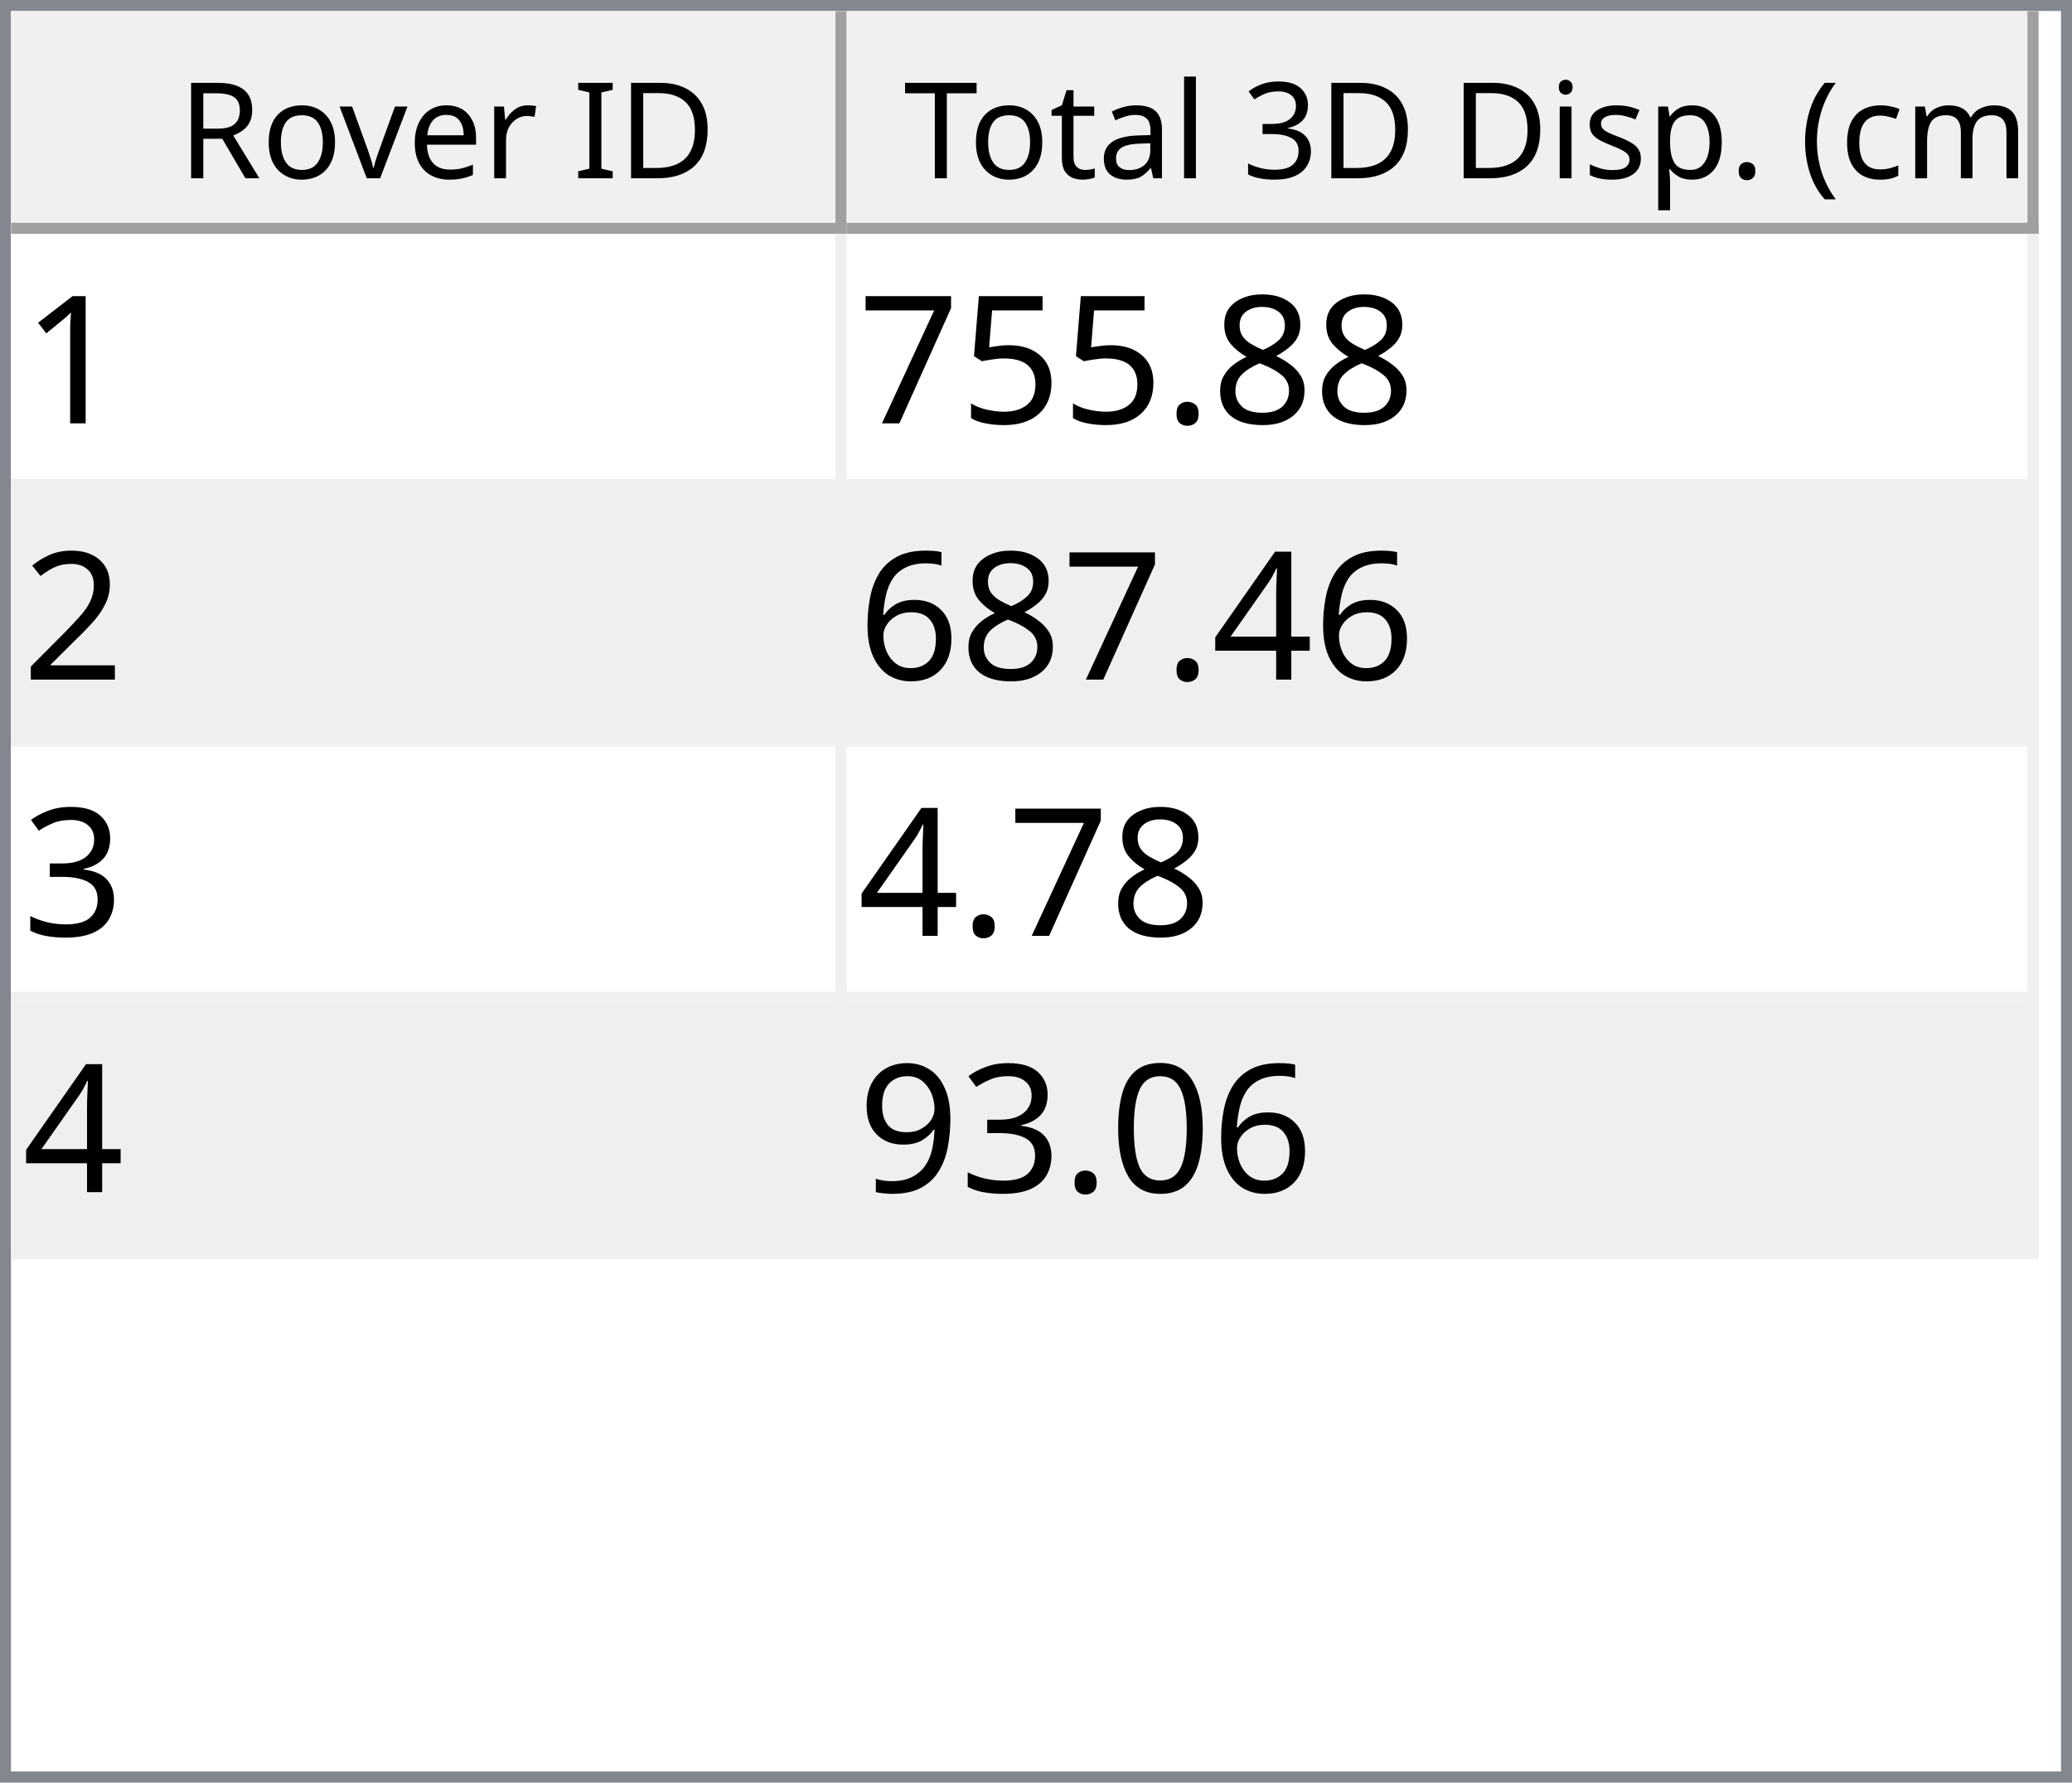
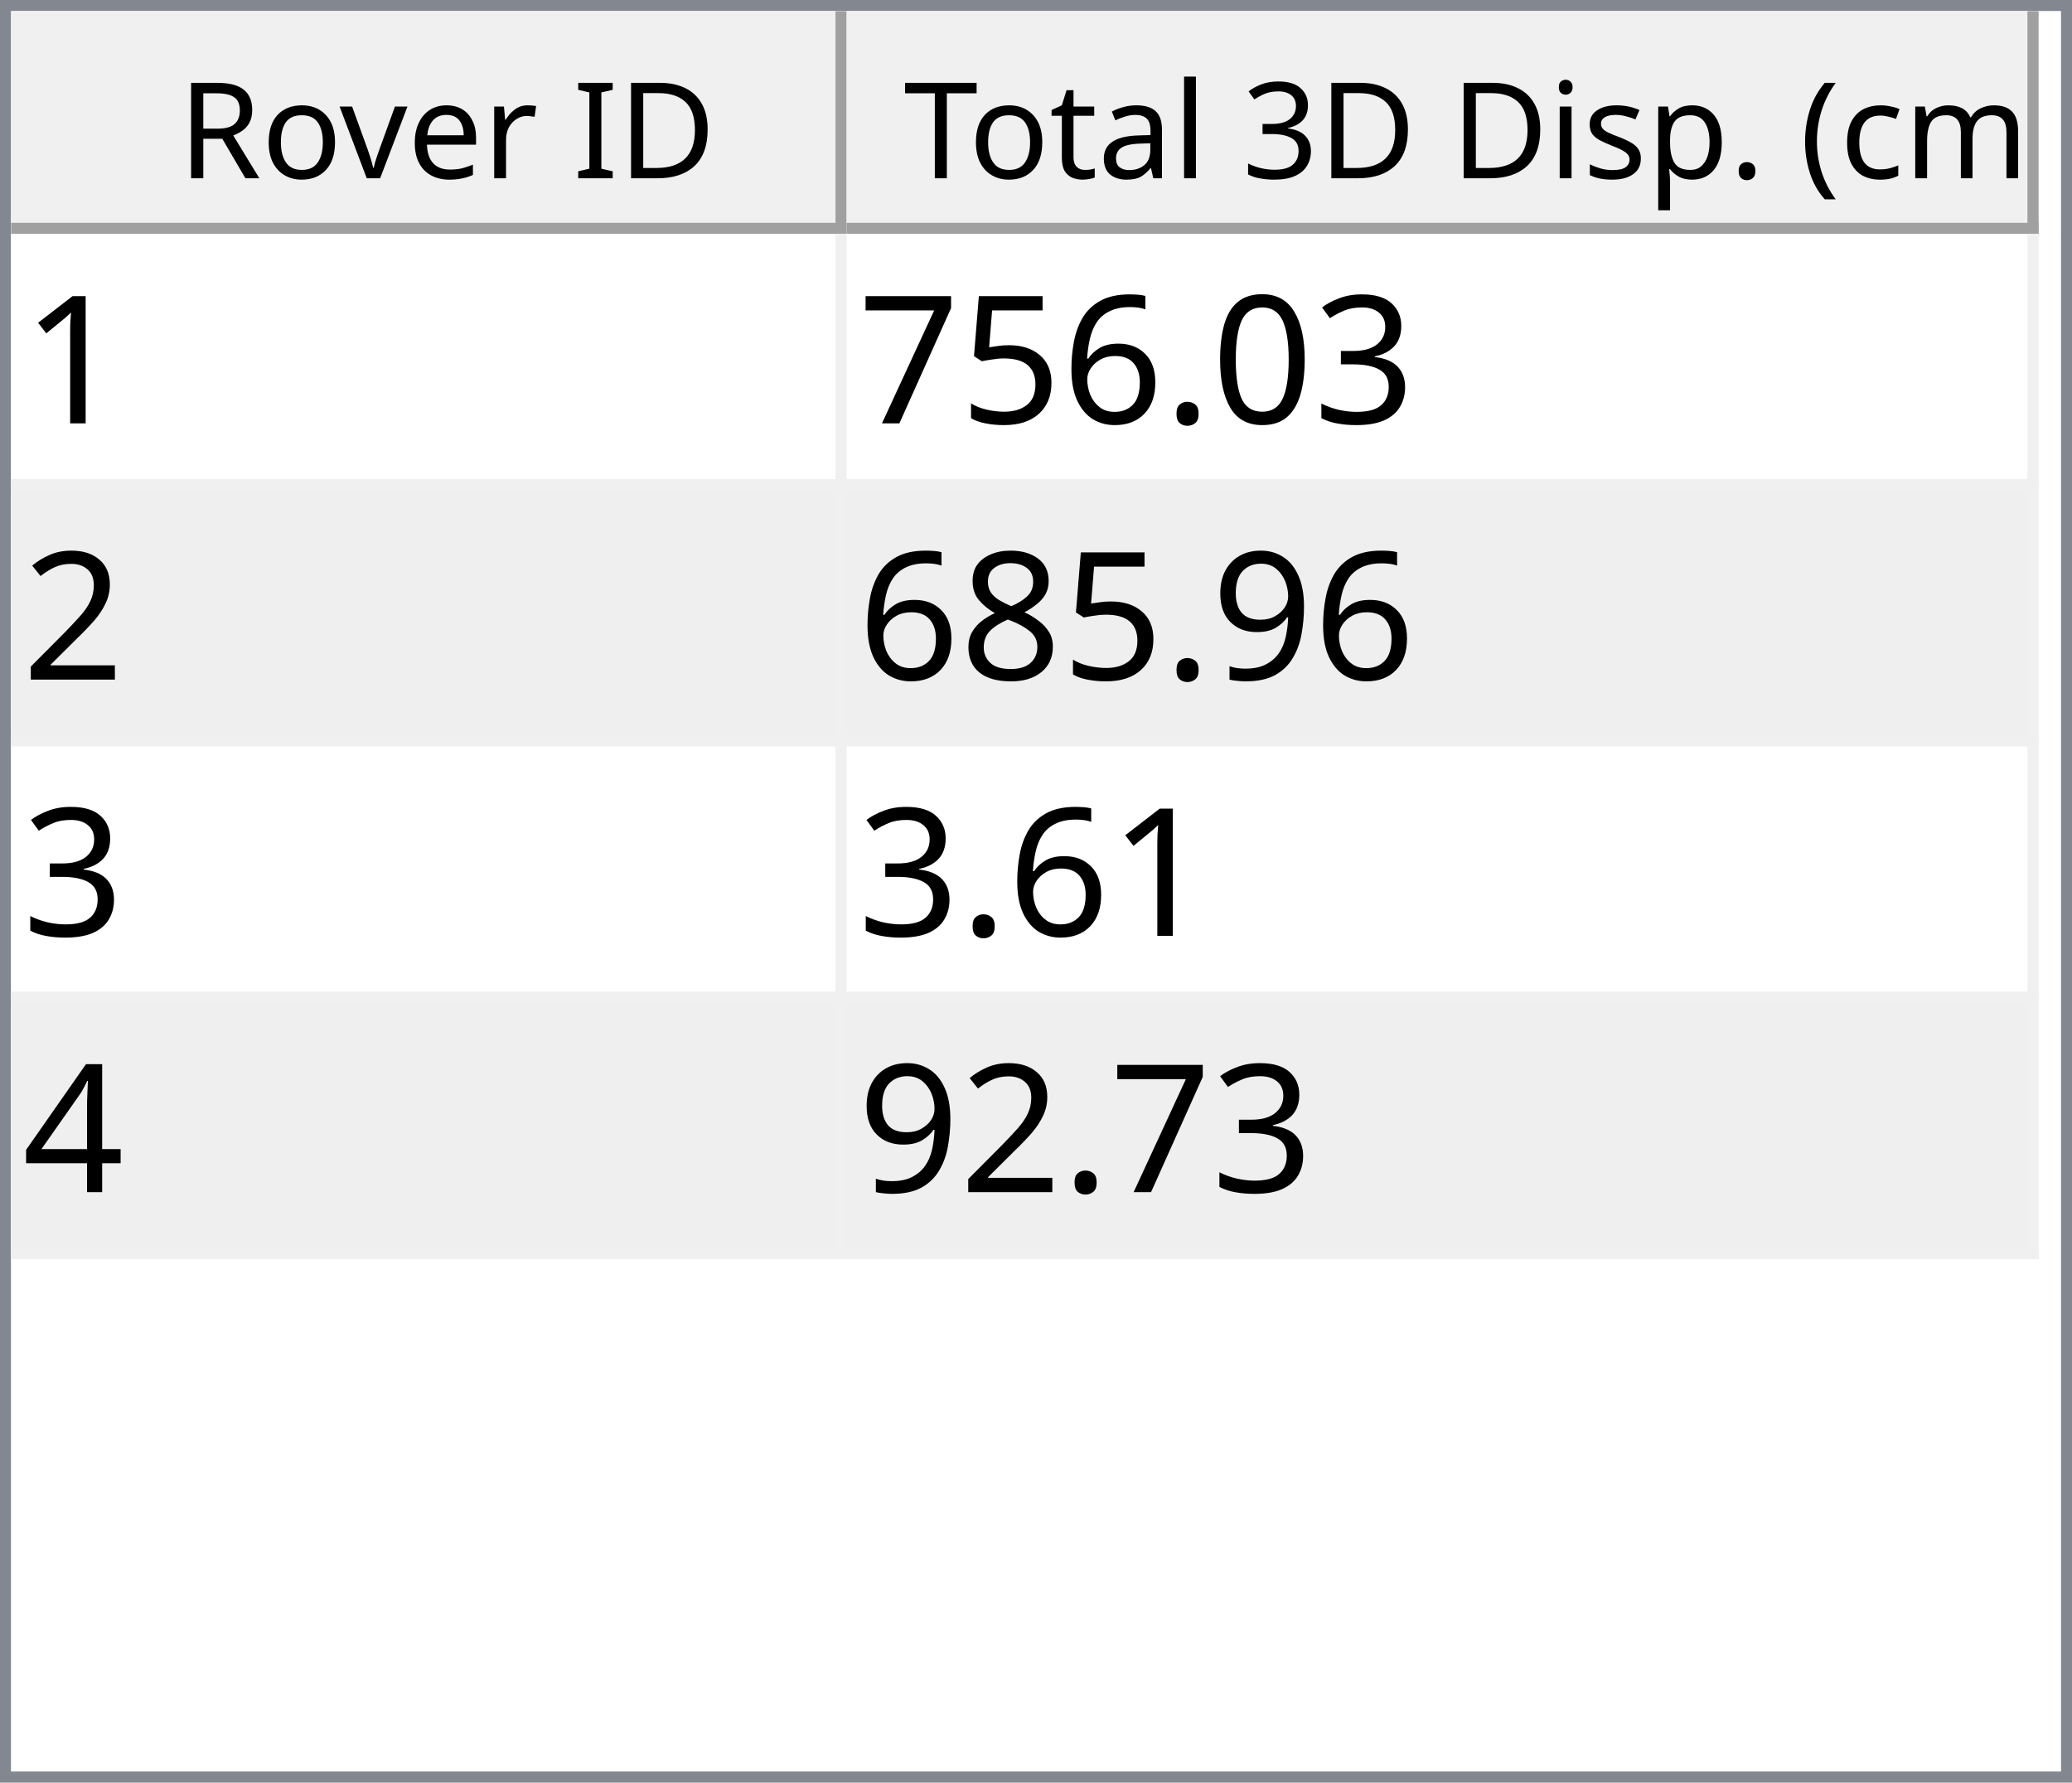
<svg xmlns="http://www.w3.org/2000/svg" style="fill-opacity:1; color-rendering:auto; color-interpolation:auto; text-rendering:auto; stroke:black; stroke-linecap:square; stroke-miterlimit:10; shape-rendering:auto; stroke-opacity:1; fill:black; stroke-dasharray:none; font-weight:normal; stroke-width:1; font-family:'Dialog'; font-style:normal; stroke-linejoin:miter; font-size:12px; stroke-dashoffset:0; image-rendering:auto;" width="186" height="160">
  <defs id="genericDefs" />
  <g>
    <defs id="defs1">
      <clipPath clipPathUnits="userSpaceOnUse" id="clipPath1">
        <path d="M0 0 L186 0 L186 160 L0 160 L0 0 Z" />
      </clipPath>
      <clipPath clipPathUnits="userSpaceOnUse" id="clipPath2">
        <path d="M0 0 L0 160 L186 160 L186 0 Z" />
      </clipPath>
      <clipPath clipPathUnits="userSpaceOnUse" id="clipPath3">
        <path d="M0 0 L0 20 L184 20 L184 0 Z" />
      </clipPath>
      <clipPath clipPathUnits="userSpaceOnUse" id="clipPath4">
        <path d="M0 0 L0 20 L75 20 L75 0 Z" />
      </clipPath>
      <clipPath clipPathUnits="userSpaceOnUse" id="clipPath5">
        <path d="M1 1 L1 19 L74 19 L74 1 Z" />
      </clipPath>
      <clipPath clipPathUnits="userSpaceOnUse" id="clipPath6">
        <path d="M0 0 L0 18 L73 18 L73 0 Z" />
      </clipPath>
      <clipPath clipPathUnits="userSpaceOnUse" id="clipPath7">
        <path d="M-0.5 -0.5 L-0.5 19.5 L74.5 19.5 L74.5 -0.5 Z" />
      </clipPath>
      <clipPath clipPathUnits="userSpaceOnUse" id="clipPath8">
        <path d="M0 0 L0 20 L107 20 L107 0 Z" />
      </clipPath>
      <clipPath clipPathUnits="userSpaceOnUse" id="clipPath9">
        <path d="M1 1 L1 19 L106 19 L106 1 Z" />
      </clipPath>
      <clipPath clipPathUnits="userSpaceOnUse" id="clipPath10">
        <path d="M0 0 L0 18 L105 18 L105 0 Z" />
      </clipPath>
      <clipPath clipPathUnits="userSpaceOnUse" id="clipPath11">
        <path d="M-0.5 -0.5 L-0.5 19.5 L106.5 19.5 L106.5 -0.5 Z" />
      </clipPath>
      <clipPath clipPathUnits="userSpaceOnUse" id="clipPath12">
        <path d="M0 0 L0 138 L184 138 L184 0 Z" />
      </clipPath>
      <clipPath clipPathUnits="userSpaceOnUse" id="clipPath13">
        <path d="M0 0 L0 92 L182 92 L182 0 Z" />
      </clipPath>
      <clipPath clipPathUnits="userSpaceOnUse" id="clipPath14">
        <path d="M-0.5 -0.5 L-0.5 91.5 L181.5 91.5 L181.5 -0.5 Z" />
      </clipPath>
      <clipPath clipPathUnits="userSpaceOnUse" id="clipPath15">
        <path d="M0 0 L0 22 L74 22 L74 0 Z" />
      </clipPath>
      <clipPath clipPathUnits="userSpaceOnUse" id="clipPath16">
        <path d="M0 0 L0 22 L106 22 L106 0 Z" />
      </clipPath>
      <font horiz-adv-x="64.551" id="font1">
        <font-face ascent="107.91" descent="25.098" units-per-em="100" style="font-style:normal; font-family:Segoe UI; font-weight:normal;" />
        <missing-glyph horiz-adv-x="64.551" d="M8.109 0 L8.109 68.266 L56.453 68.266 L56.453 0 L8.109 0 ZM15.328 7.234 L49.219 7.234 L49.219 61.031 L15.328 61.031 L15.328 7.234 Z" />
        <glyph unicode="D" horiz-adv-x="70.117" d="M9.188 0 L9.188 70.016 L28.516 70.016 Q65.531 70.016 65.531 35.891 Q65.531 19.672 55.25 9.836 Q44.969 0 27.734 0 L9.188 0 ZM17.391 62.594 L17.391 7.422 L27.828 7.422 Q41.609 7.422 49.273 14.797 Q56.938 22.172 56.938 35.688 Q56.938 62.594 28.328 62.594 L17.391 62.594 Z" />
        <glyph unicode="I" horiz-adv-x="26.611" d="M17.391 0 L9.188 0 L9.188 70.016 L17.391 70.016 L17.391 0 Z" />
        <glyph unicode=" " horiz-adv-x="27.393" d="" />
        <glyph unicode="r" horiz-adv-x="34.766" d="M34.188 41.891 Q32.078 43.5 28.125 43.5 Q23 43.5 19.555 38.672 Q16.109 33.844 16.109 25.484 L16.109 0 L8.109 0 L8.109 50 L16.109 50 L16.109 39.703 L16.312 39.703 Q18.016 44.969 21.531 47.922 Q25.047 50.875 29.391 50.875 Q32.516 50.875 34.188 50.203 L34.188 41.891 Z" />
        <glyph unicode="e" horiz-adv-x="52.295" d="M48.297 23 L12.984 23 Q13.188 14.656 17.484 10.109 Q21.781 5.562 29.297 5.562 Q37.75 5.562 44.828 11.141 L44.828 3.609 Q38.234 -1.172 27.391 -1.172 Q16.797 -1.172 10.742 5.641 Q4.688 12.453 4.688 24.812 Q4.688 36.469 11.305 43.82 Q17.922 51.172 27.734 51.172 Q37.547 51.172 42.922 44.828 Q48.297 38.484 48.297 27.203 L48.297 23 ZM40.094 29.781 Q40.047 36.719 36.75 40.578 Q33.453 44.438 27.594 44.438 Q21.922 44.438 17.969 40.383 Q14.016 36.328 13.094 29.781 L40.094 29.781 Z" />
        <glyph unicode="v" horiz-adv-x="47.9" d="M47.406 50 L27.484 0 L19.625 0 L0.688 50 L9.469 50 L22.172 13.672 Q23.578 9.672 23.922 6.688 L24.125 6.688 Q24.609 10.453 25.688 13.484 L38.969 50 L47.406 50 Z" />
        <glyph unicode="o" horiz-adv-x="58.594" d="M29 -1.172 Q17.922 -1.172 11.305 5.836 Q4.688 12.844 4.688 24.422 Q4.688 37.016 11.57 44.094 Q18.453 51.172 30.172 51.172 Q41.359 51.172 47.633 44.289 Q53.906 37.406 53.906 25.203 Q53.906 13.234 47.141 6.031 Q40.375 -1.172 29 -1.172 ZM29.594 44.438 Q21.875 44.438 17.383 39.188 Q12.891 33.938 12.891 24.703 Q12.891 15.828 17.43 10.695 Q21.969 5.562 29.594 5.562 Q37.359 5.562 41.531 10.594 Q45.703 15.625 45.703 24.906 Q45.703 34.281 41.531 39.359 Q37.359 44.438 29.594 44.438 Z" />
        <glyph unicode="R" horiz-adv-x="59.814" d="M59.375 0 L49.609 0 L37.891 19.625 Q36.281 22.359 34.766 24.289 Q33.25 26.219 31.664 27.438 Q30.078 28.656 28.25 29.219 Q26.422 29.781 24.125 29.781 L17.391 29.781 L17.391 0 L9.188 0 L9.188 70.016 L30.078 70.016 Q34.672 70.016 38.555 68.867 Q42.438 67.719 45.289 65.375 Q48.141 63.031 49.758 59.547 Q51.375 56.062 51.375 51.375 Q51.375 47.703 50.273 44.656 Q49.172 41.609 47.148 39.211 Q45.125 36.812 42.266 35.133 Q39.406 33.453 35.844 32.516 L35.844 32.328 Q37.594 31.547 38.891 30.547 Q40.188 29.547 41.359 28.18 Q42.531 26.812 43.68 25.078 Q44.828 23.344 46.234 21.047 L59.375 0 ZM17.391 62.594 L17.391 37.203 L28.516 37.203 Q31.594 37.203 34.203 38.133 Q36.812 39.062 38.719 40.797 Q40.625 42.531 41.703 45.047 Q42.781 47.562 42.781 50.688 Q42.781 56.297 39.141 59.445 Q35.5 62.594 28.609 62.594 L17.391 62.594 Z" />
        <glyph unicode=")" horiz-adv-x="30.176" d="M8.297 -15.922 L1.172 -15.922 Q16.406 2.344 16.406 26.812 Q16.406 51.469 1.078 70.016 L8.297 70.016 Q23.531 52.156 23.531 26.703 Q23.531 1.375 8.297 -15.922 Z" />
        <glyph unicode="m" horiz-adv-x="86.133" d="M79.109 0 L71.094 0 L71.094 28.719 Q71.094 37.016 68.531 40.727 Q65.969 44.438 59.906 44.438 Q54.781 44.438 51.195 39.75 Q47.609 35.062 47.609 28.516 L47.609 0 L39.594 0 L39.594 29.688 Q39.594 44.438 28.219 44.438 Q22.953 44.438 19.531 40.016 Q16.109 35.594 16.109 28.516 L16.109 0 L8.109 0 L8.109 50 L16.109 50 L16.109 42.094 L16.312 42.094 Q21.625 51.172 31.844 51.172 Q36.969 51.172 40.773 48.312 Q44.578 45.453 46 40.828 Q51.562 51.172 62.594 51.172 Q79.109 51.172 79.109 30.812 L79.109 0 Z" />
        <glyph unicode="c" horiz-adv-x="46.191" d="M42.188 2.297 Q36.422 -1.172 28.516 -1.172 Q17.828 -1.172 11.258 5.789 Q4.688 12.75 4.688 23.828 Q4.688 36.188 11.766 43.68 Q18.844 51.172 30.672 51.172 Q37.25 51.172 42.281 48.734 L42.281 40.531 Q36.719 44.438 30.375 44.438 Q22.703 44.438 17.797 38.945 Q12.891 33.453 12.891 24.516 Q12.891 15.719 17.508 10.641 Q22.125 5.562 29.891 5.562 Q36.422 5.562 42.188 9.906 L42.188 2.297 Z" />
        <glyph unicode="(" horiz-adv-x="30.176" d="M29.109 -15.922 L21.969 -15.922 Q6.844 1.375 6.844 26.703 Q6.844 52.156 21.969 70.016 L29.203 70.016 Q13.875 51.469 13.875 26.812 Q13.875 2.344 29.109 -15.922 Z" />
        <glyph unicode="." horiz-adv-x="21.68" d="M10.891 -1.078 Q8.641 -1.078 7.055 0.539 Q5.469 2.156 5.469 4.391 Q5.469 6.641 7.055 8.273 Q8.641 9.906 10.891 9.906 Q13.188 9.906 14.797 8.273 Q16.406 6.641 16.406 4.391 Q16.406 2.156 14.797 0.539 Q13.188 -1.078 10.891 -1.078 Z" />
        <glyph unicode="p" horiz-adv-x="58.789" d="M16.312 7.234 L16.109 7.234 L16.109 -23 L8.109 -23 L8.109 50 L16.109 50 L16.109 41.219 L16.312 41.219 Q22.219 51.172 33.594 51.172 Q43.266 51.172 48.688 44.461 Q54.109 37.75 54.109 26.469 Q54.109 13.922 48 6.375 Q41.891 -1.172 31.297 -1.172 Q21.578 -1.172 16.312 7.234 ZM16.109 27.391 L16.109 20.406 Q16.109 14.203 20.141 9.883 Q24.172 5.562 30.375 5.562 Q37.641 5.562 41.773 11.133 Q45.906 16.703 45.906 26.609 Q45.906 34.969 42.047 39.703 Q38.188 44.438 31.594 44.438 Q24.609 44.438 20.359 39.578 Q16.109 34.719 16.109 27.391 Z" />
        <glyph unicode="s" horiz-adv-x="42.432" d="M5.078 1.812 L5.078 10.406 Q11.625 5.562 19.484 5.562 Q30.031 5.562 30.031 12.594 Q30.031 14.594 29.125 15.992 Q28.219 17.391 26.68 18.461 Q25.141 19.531 23.07 20.383 Q21 21.234 18.609 22.172 Q15.281 23.484 12.766 24.828 Q10.25 26.172 8.57 27.859 Q6.891 29.547 6.031 31.695 Q5.172 33.844 5.172 36.719 Q5.172 40.234 6.789 42.945 Q8.406 45.656 11.086 47.484 Q13.766 49.312 17.211 50.242 Q20.656 51.172 24.312 51.172 Q30.812 51.172 35.938 48.922 L35.938 40.828 Q30.422 44.438 23.25 44.438 Q21 44.438 19.195 43.922 Q17.391 43.406 16.094 42.477 Q14.797 41.547 14.086 40.258 Q13.375 38.969 13.375 37.406 Q13.375 35.453 14.086 34.133 Q14.797 32.812 16.164 31.789 Q17.531 30.766 19.484 29.938 Q21.438 29.109 23.922 28.125 Q27.25 26.859 29.883 25.516 Q32.516 24.172 34.375 22.484 Q36.234 20.797 37.234 18.602 Q38.234 16.406 38.234 13.375 Q38.234 9.672 36.602 6.938 Q34.969 4.203 32.234 2.398 Q29.5 0.594 25.93 -0.289 Q22.359 -1.172 18.453 -1.172 Q10.75 -1.172 5.078 1.812 Z" />
        <glyph unicode="i" horiz-adv-x="24.219" d="M12.203 62.703 Q10.062 62.703 8.547 64.164 Q7.031 65.625 7.031 67.875 Q7.031 70.125 8.547 71.609 Q10.062 73.094 12.203 73.094 Q14.406 73.094 15.945 71.609 Q17.484 70.125 17.484 67.875 Q17.484 65.719 15.945 64.211 Q14.406 62.703 12.203 62.703 ZM16.109 0 L8.109 0 L8.109 50 L16.109 50 L16.109 0 Z" />
        <glyph unicode="3" horiz-adv-x="53.906" d="M46.531 19.828 Q46.531 15.094 44.75 11.211 Q42.969 7.328 39.719 4.57 Q36.469 1.812 31.93 0.297 Q27.391 -1.219 21.922 -1.219 Q11.922 -1.219 6 2.594 L6 11.188 Q13.094 5.609 22.219 5.609 Q25.875 5.609 28.828 6.539 Q31.781 7.469 33.906 9.227 Q36.031 10.984 37.18 13.477 Q38.328 15.969 38.328 19.094 Q38.328 32.812 18.797 32.812 L12.984 32.812 L12.984 39.594 L18.5 39.594 Q35.797 39.594 35.797 52.484 Q35.797 64.406 22.609 64.406 Q15.188 64.406 8.688 59.422 L8.688 67.188 Q15.375 71.188 24.609 71.188 Q29 71.188 32.57 69.969 Q36.141 68.75 38.68 66.555 Q41.219 64.359 42.609 61.281 Q44 58.203 44 54.5 Q44 40.672 30.031 36.719 L30.031 36.531 Q33.594 36.141 36.625 34.797 Q39.656 33.453 41.852 31.305 Q44.047 29.156 45.289 26.25 Q46.531 23.344 46.531 19.828 Z" />
        <glyph unicode="l" horiz-adv-x="24.219" d="M16.109 0 L8.109 0 L8.109 74.031 L16.109 74.031 L16.109 0 Z" />
        <glyph unicode="a" horiz-adv-x="50.879" d="M43.891 0 L35.891 0 L35.891 7.812 L35.688 7.812 Q30.469 -1.172 20.312 -1.172 Q12.844 -1.172 8.617 2.781 Q4.391 6.734 4.391 13.281 Q4.391 27.297 20.906 29.594 L35.891 31.688 Q35.891 44.438 25.594 44.438 Q16.547 44.438 9.281 38.281 L9.281 46.484 Q16.656 51.172 26.266 51.172 Q43.891 51.172 43.891 32.516 L43.891 0 ZM35.891 25.297 L23.828 23.641 Q18.266 22.859 15.43 20.875 Q12.594 18.891 12.594 13.875 Q12.594 10.203 15.211 7.883 Q17.828 5.562 22.172 5.562 Q28.125 5.562 32.008 9.742 Q35.891 13.922 35.891 20.312 L35.891 25.297 Z" />
        <glyph unicode="t" horiz-adv-x="33.887" d="M31.297 0.484 Q28.469 -1.078 23.828 -1.078 Q10.688 -1.078 10.688 13.578 L10.688 43.172 L2.094 43.172 L2.094 50 L10.688 50 L10.688 62.203 L18.703 64.797 L18.703 50 L31.297 50 L31.297 43.172 L18.703 43.172 L18.703 14.984 Q18.703 9.969 20.414 7.82 Q22.125 5.672 26.078 5.672 Q29.109 5.672 31.297 7.328 L31.297 0.484 Z" />
        <glyph unicode="T" horiz-adv-x="52.393" d="M50.594 62.594 L30.375 62.594 L30.375 0 L22.172 0 L22.172 62.594 L2 62.594 L2 70.016 L50.594 70.016 L50.594 62.594 Z" />
      </font>
      <font horiz-adv-x="75.0" id="font2">
        <font-face ascent="100.537" descent="21.973" units-per-em="100" style="font-style:normal; font-family:sans-serif; font-weight:normal;" />
        <missing-glyph horiz-adv-x="75.0" d="M12.5 0 L12.5 62.5 L62.5 62.5 L62.5 0 L12.5 0 ZM14.062 1.562 L60.938 1.562 L60.938 60.938 L14.062 60.938 L14.062 1.562 Z" />
        <glyph unicode="1" horiz-adv-x="55.615" d="M37.25 0 L28.469 0 L28.469 56 Q25.297 52.984 20.141 49.953 Q14.984 46.922 10.891 45.406 L10.891 53.906 Q18.266 57.375 23.781 62.305 Q29.297 67.234 31.594 71.875 L37.25 71.875 L37.25 0 Z" />
-         <glyph unicode="8" horiz-adv-x="55.615" d="M17.672 38.812 Q12.203 40.828 9.57 44.539 Q6.938 48.25 6.938 53.422 Q6.938 61.234 12.555 66.555 Q18.172 71.875 27.484 71.875 Q36.859 71.875 42.578 66.43 Q48.297 60.984 48.297 53.172 Q48.297 48.188 45.68 44.508 Q43.062 40.828 37.75 38.812 Q44.344 36.672 47.781 31.883 Q51.219 27.094 51.219 20.453 Q51.219 11.281 44.727 5.031 Q38.234 -1.219 27.641 -1.219 Q17.047 -1.219 10.547 5.055 Q4.047 11.328 4.047 20.703 Q4.047 27.688 7.594 32.398 Q11.141 37.109 17.672 38.812 ZM15.922 53.719 Q15.922 48.641 19.195 45.414 Q22.469 42.188 27.688 42.188 Q32.766 42.188 36.016 45.383 Q39.266 48.578 39.266 53.219 Q39.266 58.062 35.914 61.359 Q32.562 64.656 27.594 64.656 Q22.562 64.656 19.242 61.43 Q15.922 58.203 15.922 53.719 ZM13.094 20.656 Q13.094 16.891 14.875 13.375 Q16.656 9.859 20.172 7.93 Q23.688 6 27.734 6 Q34.031 6 38.133 10.055 Q42.234 14.109 42.234 20.359 Q42.234 26.703 38.016 30.859 Q33.797 35.016 27.438 35.016 Q21.234 35.016 17.164 30.914 Q13.094 26.812 13.094 20.656 Z" />
+         <glyph unicode="3" horiz-adv-x="55.615" d="M4.203 18.891 L12.984 20.062 Q14.5 12.594 18.141 9.297 Q21.781 6 27 6 Q33.203 6 37.477 10.297 Q41.75 14.594 41.75 20.953 Q41.75 27 37.797 30.93 Q33.844 34.859 27.734 34.859 Q25.25 34.859 21.531 33.891 L22.516 41.609 Q23.391 41.5 23.922 41.5 Q29.547 41.5 34.039 44.43 Q38.531 47.359 38.531 53.469 Q38.531 58.297 35.258 61.477 Q31.984 64.656 26.812 64.656 Q21.688 64.656 18.266 61.43 Q14.844 58.203 13.875 51.766 L5.078 53.328 Q6.688 62.156 12.398 67.016 Q18.109 71.875 26.609 71.875 Q32.469 71.875 37.398 69.359 Q42.328 66.844 44.945 62.5 Q47.562 58.156 47.562 53.266 Q47.562 48.641 45.07 44.828 Q42.578 41.016 37.703 38.766 Q44.047 37.312 47.562 32.695 Q51.078 28.078 51.078 21.141 Q51.078 11.766 44.242 5.25 Q37.406 -1.266 26.953 -1.266 Q17.531 -1.266 11.305 4.352 Q5.078 9.969 4.203 18.891 Z" />
+         <glyph unicode="0" horiz-adv-x="55.615" d="M4.156 35.297 Q4.156 48 6.766 55.742 Q9.375 63.484 14.523 67.68 Q19.672 71.875 27.484 71.875 Q33.25 71.875 37.594 69.555 Q41.938 67.234 44.773 62.867 Q47.609 58.5 49.219 52.227 Q50.828 45.953 50.828 35.297 Q50.828 22.703 48.242 14.969 Q45.656 7.234 40.508 3.008 Q35.359 -1.219 27.484 -1.219 Q17.141 -1.219 11.234 6.203 Q4.156 15.141 4.156 35.297 ZM13.188 35.297 Q13.188 17.672 17.312 11.836 Q21.438 6 27.484 6 Q33.547 6 37.672 11.859 Q41.797 17.719 41.797 35.297 Q41.797 52.984 37.672 58.789 Q33.547 64.594 27.391 64.594 Q21.344 64.594 17.719 59.469 Q13.188 52.938 13.188 35.297 Z" />
        <glyph unicode="." horiz-adv-x="27.783" d="M9.078 0 L9.078 10.016 L19.094 10.016 L19.094 0 L9.078 0 Z" />
+         <glyph unicode="6" horiz-adv-x="55.615" d="M49.75 54.047 L41.016 53.375 Q39.844 58.547 37.703 60.891 Q34.125 64.656 28.906 64.656 Q24.703 64.656 21.531 62.312 Q17.391 59.281 14.992 53.469 Q12.594 47.656 12.5 36.922 Q15.672 41.75 20.266 44.094 Q24.859 46.438 29.891 46.438 Q38.672 46.438 44.852 39.969 Q51.031 33.5 51.031 23.25 Q51.031 16.5 48.125 10.719 Q45.219 4.938 40.141 1.859 Q35.062 -1.219 28.609 -1.219 Q17.625 -1.219 10.695 6.859 Q3.766 14.938 3.766 33.5 Q3.766 54.25 11.422 63.672 Q18.109 71.875 29.438 71.875 Q37.891 71.875 43.289 67.141 Q48.688 62.406 49.75 54.047 ZM13.875 23.188 Q13.875 18.656 15.797 14.508 Q17.719 10.359 21.188 8.18 Q24.656 6 28.469 6 Q34.031 6 38.039 10.492 Q42.047 14.984 42.047 22.703 Q42.047 30.125 38.086 34.398 Q34.125 38.672 28.125 38.672 Q22.172 38.672 18.023 34.398 Q13.875 30.125 13.875 23.188 Z" />
        <glyph unicode="5" horiz-adv-x="55.615" d="M4.156 18.75 L13.375 19.531 Q14.406 12.797 18.141 9.398 Q21.875 6 27.156 6 Q33.5 6 37.891 10.789 Q42.281 15.578 42.281 23.484 Q42.281 31 38.062 35.352 Q33.844 39.703 27 39.703 Q22.75 39.703 19.336 37.773 Q15.922 35.844 13.969 32.766 L5.719 33.844 L12.641 70.609 L48.25 70.609 L48.25 62.203 L19.672 62.203 L15.828 42.969 Q22.266 47.469 29.344 47.469 Q38.719 47.469 45.164 40.969 Q51.609 34.469 51.609 24.266 Q51.609 14.547 45.953 7.469 Q39.062 -1.219 27.156 -1.219 Q17.391 -1.219 11.211 4.25 Q5.031 9.719 4.156 18.75 Z" />
        <glyph unicode="7" horiz-adv-x="55.615" d="M4.734 62.203 L4.734 70.656 L51.078 70.656 L51.078 63.812 Q44.234 56.547 37.523 44.484 Q30.812 32.422 27.156 19.672 Q24.516 10.688 23.781 0 L14.75 0 Q14.891 8.453 18.062 20.414 Q21.234 32.375 27.172 43.484 Q33.109 54.594 39.797 62.203 L4.734 62.203 Z" />
        <glyph unicode="2" horiz-adv-x="55.615" d="M50.344 8.453 L50.344 0 L3.031 0 Q2.938 3.172 4.047 6.109 Q5.859 10.938 9.836 15.625 Q13.812 20.312 21.344 26.469 Q33.016 36.031 37.117 41.625 Q41.219 47.219 41.219 52.203 Q41.219 57.422 37.477 61.008 Q33.734 64.594 27.734 64.594 Q21.391 64.594 17.578 60.789 Q13.766 56.984 13.719 50.25 L4.688 51.172 Q5.609 61.281 11.664 66.578 Q17.719 71.875 27.938 71.875 Q38.234 71.875 44.242 66.164 Q50.25 60.453 50.25 52 Q50.25 47.703 48.492 43.555 Q46.734 39.406 42.656 34.812 Q38.578 30.219 29.109 22.219 Q21.188 15.578 18.945 13.211 Q16.703 10.844 15.234 8.453 L50.344 8.453 Z" />
+         <glyph unicode="9" horiz-adv-x="55.615" d="M5.469 16.547 L13.922 17.328 Q14.984 11.375 18.016 8.688 Q21.047 6 25.781 6 Q29.828 6 32.883 7.859 Q35.938 9.719 37.891 12.82 Q39.844 15.922 41.164 21.195 Q42.484 26.469 42.484 31.938 Q42.484 32.516 42.438 33.688 Q39.797 29.5 35.234 26.883 Q30.672 24.266 25.344 24.266 Q16.453 24.266 10.305 30.711 Q4.156 37.156 4.156 47.703 Q4.156 58.594 10.578 65.234 Q17 71.875 26.656 71.875 Q33.641 71.875 39.43 68.117 Q45.219 64.359 48.219 57.398 Q51.219 50.438 51.219 37.25 Q51.219 23.531 48.242 15.406 Q45.266 7.281 39.383 3.031 Q33.5 -1.219 25.594 -1.219 Q17.188 -1.219 11.867 3.445 Q6.547 8.109 5.469 16.547 ZM41.453 48.141 Q41.453 55.719 37.43 60.156 Q33.406 64.594 27.734 64.594 Q21.875 64.594 17.531 59.812 Q13.188 55.031 13.188 47.406 Q13.188 40.578 17.312 36.305 Q21.438 32.031 27.484 32.031 Q33.594 32.031 37.523 36.305 Q41.453 40.578 41.453 48.141 Z" />
+         <glyph unicode="8" horiz-adv-x="55.615" d="M17.672 38.812 Q12.203 40.828 9.57 44.539 Q6.938 48.25 6.938 53.422 Q6.938 61.234 12.555 66.555 Q18.172 71.875 27.484 71.875 Q36.859 71.875 42.578 66.43 Q48.297 60.984 48.297 53.172 Q48.297 48.188 45.68 44.508 Q43.062 40.828 37.75 38.812 Q44.344 36.672 47.781 31.883 Q51.219 27.094 51.219 20.453 Q51.219 11.281 44.727 5.031 Q38.234 -1.219 27.641 -1.219 Q17.047 -1.219 10.547 5.055 Q4.047 11.328 4.047 20.703 Q4.047 27.688 7.594 32.398 Q11.141 37.109 17.672 38.812 ZM15.922 53.719 Q15.922 48.641 19.195 45.414 Q22.469 42.188 27.688 42.188 Q32.766 42.188 36.016 45.383 Q39.266 48.578 39.266 53.219 Q39.266 58.062 35.914 61.359 Q32.562 64.656 27.594 64.656 Q22.562 64.656 19.242 61.43 Q15.922 58.203 15.922 53.719 ZM13.094 20.656 Q13.094 16.891 14.875 13.375 Q16.656 9.859 20.172 7.93 Q23.688 6 27.734 6 Q34.031 6 38.133 10.055 Q42.234 14.109 42.234 20.359 Q42.234 26.703 38.016 30.859 Q33.797 35.016 27.438 35.016 Q21.234 35.016 17.164 30.914 Q13.094 26.812 13.094 20.656 Z" />
        <glyph unicode="4" horiz-adv-x="55.615" d="M32.328 0 L32.328 17.141 L1.266 17.141 L1.266 25.203 L33.938 71.578 L41.109 71.578 L41.109 25.203 L50.781 25.203 L50.781 17.141 L41.109 17.141 L41.109 0 L32.328 0 ZM32.328 25.203 L32.328 57.469 L9.906 25.203 L32.328 25.203 Z" />
-         <glyph unicode="6" horiz-adv-x="55.615" d="M49.75 54.047 L41.016 53.375 Q39.844 58.547 37.703 60.891 Q34.125 64.656 28.906 64.656 Q24.703 64.656 21.531 62.312 Q17.391 59.281 14.992 53.469 Q12.594 47.656 12.5 36.922 Q15.672 41.75 20.266 44.094 Q24.859 46.438 29.891 46.438 Q38.672 46.438 44.852 39.969 Q51.031 33.5 51.031 23.25 Q51.031 16.5 48.125 10.719 Q45.219 4.938 40.141 1.859 Q35.062 -1.219 28.609 -1.219 Q17.625 -1.219 10.695 6.859 Q3.766 14.938 3.766 33.5 Q3.766 54.25 11.422 63.672 Q18.109 71.875 29.438 71.875 Q37.891 71.875 43.289 67.141 Q48.688 62.406 49.75 54.047 ZM13.875 23.188 Q13.875 18.656 15.797 14.508 Q17.719 10.359 21.188 8.18 Q24.656 6 28.469 6 Q34.031 6 38.039 10.492 Q42.047 14.984 42.047 22.703 Q42.047 30.125 38.086 34.398 Q34.125 38.672 28.125 38.672 Q22.172 38.672 18.023 34.398 Q13.875 30.125 13.875 23.188 Z" />
-         <glyph unicode="3" horiz-adv-x="55.615" d="M4.203 18.891 L12.984 20.062 Q14.5 12.594 18.141 9.297 Q21.781 6 27 6 Q33.203 6 37.477 10.297 Q41.75 14.594 41.75 20.953 Q41.75 27 37.797 30.93 Q33.844 34.859 27.734 34.859 Q25.25 34.859 21.531 33.891 L22.516 41.609 Q23.391 41.5 23.922 41.5 Q29.547 41.5 34.039 44.43 Q38.531 47.359 38.531 53.469 Q38.531 58.297 35.258 61.477 Q31.984 64.656 26.812 64.656 Q21.688 64.656 18.266 61.43 Q14.844 58.203 13.875 51.766 L5.078 53.328 Q6.688 62.156 12.398 67.016 Q18.109 71.875 26.609 71.875 Q32.469 71.875 37.398 69.359 Q42.328 66.844 44.945 62.5 Q47.562 58.156 47.562 53.266 Q47.562 48.641 45.07 44.828 Q42.578 41.016 37.703 38.766 Q44.047 37.312 47.562 32.695 Q51.078 28.078 51.078 21.141 Q51.078 11.766 44.242 5.25 Q37.406 -1.266 26.953 -1.266 Q17.531 -1.266 11.305 4.352 Q5.078 9.969 4.203 18.891 Z" />
-         <glyph unicode="0" horiz-adv-x="55.615" d="M4.156 35.297 Q4.156 48 6.766 55.742 Q9.375 63.484 14.523 67.68 Q19.672 71.875 27.484 71.875 Q33.25 71.875 37.594 69.555 Q41.938 67.234 44.773 62.867 Q47.609 58.5 49.219 52.227 Q50.828 45.953 50.828 35.297 Q50.828 22.703 48.242 14.969 Q45.656 7.234 40.508 3.008 Q35.359 -1.219 27.484 -1.219 Q17.141 -1.219 11.234 6.203 Q4.156 15.141 4.156 35.297 ZM13.188 35.297 Q13.188 17.672 17.312 11.836 Q21.438 6 27.484 6 Q33.547 6 37.672 11.859 Q41.797 17.719 41.797 35.297 Q41.797 52.984 37.672 58.789 Q33.547 64.594 27.391 64.594 Q21.344 64.594 17.719 59.469 Q13.188 52.938 13.188 35.297 Z" />
-         <glyph unicode="9" horiz-adv-x="55.615" d="M5.469 16.547 L13.922 17.328 Q14.984 11.375 18.016 8.688 Q21.047 6 25.781 6 Q29.828 6 32.883 7.859 Q35.938 9.719 37.891 12.82 Q39.844 15.922 41.164 21.195 Q42.484 26.469 42.484 31.938 Q42.484 32.516 42.438 33.688 Q39.797 29.5 35.234 26.883 Q30.672 24.266 25.344 24.266 Q16.453 24.266 10.305 30.711 Q4.156 37.156 4.156 47.703 Q4.156 58.594 10.578 65.234 Q17 71.875 26.656 71.875 Q33.641 71.875 39.43 68.117 Q45.219 64.359 48.219 57.398 Q51.219 50.438 51.219 37.25 Q51.219 23.531 48.242 15.406 Q45.266 7.281 39.383 3.031 Q33.5 -1.219 25.594 -1.219 Q17.188 -1.219 11.867 3.445 Q6.547 8.109 5.469 16.547 ZM41.453 48.141 Q41.453 55.719 37.43 60.156 Q33.406 64.594 27.734 64.594 Q21.875 64.594 17.531 59.812 Q13.188 55.031 13.188 47.406 Q13.188 40.578 17.312 36.305 Q21.438 32.031 27.484 32.031 Q33.594 32.031 37.523 36.305 Q41.453 40.578 41.453 48.141 Z" />
      </font>
    </defs>
    <g style="fill:white; stroke:white;">
      <rect x="0" y="0" width="186" style="clip-path:url(#clipPath1); stroke:none;" height="160" />
    </g>
    <g style="fill:white; text-rendering:optimizeSpeed; color-rendering:optimizeSpeed; image-rendering:optimizeSpeed; shape-rendering:crispEdges; stroke:white; color-interpolation:sRGB;">
      <rect x="0" width="186" height="160" y="0" style="stroke:none;" />
      <path style="stroke:none;" d="M0 160 L186 160 L186 0 L0 0 Z" />
    </g>
    <g style="fill:rgb(240,240,240); font-family:'Segoe UI'; stroke:rgb(240,240,240);">
      <rect x="0" y="0" width="186" style="clip-path:url(#clipPath2); stroke:none;" height="160" />
    </g>
    <g style="fill:rgb(130,135,144); font-family:'Segoe UI'; stroke:rgb(130,135,144);">
      <path d="M0 0 L186 0 L186 160 L0 160 L0 0 ZM1 1 L185 1 L185 159 L1 159 L1 1 Z" style="fill-rule:evenodd; clip-path:url(#clipPath2); stroke:none;" />
    </g>
    <g style="fill:white; font-family:'Segoe UI'; stroke:white;" transform="translate(1,1)">
      <rect x="0" y="0" width="184" style="clip-path:url(#clipPath3); stroke:none;" height="20" />
    </g>
    <g style="fill:rgb(240,240,240); font-family:'Segoe UI'; stroke:rgb(240,240,240);" transform="translate(1,1)">
      <rect x="0" y="0" width="75" style="clip-path:url(#clipPath4); stroke:none;" height="20" />
    </g>
    <g style="font-family:'Segoe UI';" transform="translate(2,2)">
      <text x="14" xml:space="preserve" y="14" style="clip-path:url(#clipPath6); stroke:none;">Rover ID</text>
    </g>
    <g style="fill:rgb(160,160,160); font-family:'Segoe UI'; stroke:rgb(160,160,160); stroke-linejoin:bevel;" transform="translate(1.5,1.5)">
      <line x1="74" x2="74" y1="0" style="fill:none; clip-path:url(#clipPath7);" y2="19" />
    </g>
    <g style="fill:rgb(160,160,160); font-family:'Segoe UI'; stroke:rgb(160,160,160); stroke-linejoin:bevel;" transform="matrix(1,0,0,1,1,1) translate(0.5,0.5)">
      <line x1="0" x2="74" y1="19" style="fill:none; clip-path:url(#clipPath7);" y2="19" />
    </g>
    <g style="fill:rgb(240,240,240); font-family:'Segoe UI'; stroke:rgb(240,240,240);" transform="translate(76,1)">
      <rect x="0" y="0" width="107" style="clip-path:url(#clipPath8); stroke:none;" height="20" />
    </g>
    <g style="font-family:'Segoe UI';" transform="translate(77,2)">
      <text x="1" xml:space="preserve" y="14" style="clip-path:url(#clipPath10); stroke:none;"> Total 3D Disp. (cm)</text>
    </g>
    <g style="fill:rgb(160,160,160); font-family:'Segoe UI'; stroke:rgb(160,160,160); stroke-linejoin:bevel;" transform="translate(76.5,1.5)">
      <line x1="106" x2="106" y1="0" style="fill:none; clip-path:url(#clipPath11);" y2="19" />
    </g>
    <g style="fill:rgb(160,160,160); font-family:'Segoe UI'; stroke:rgb(160,160,160); stroke-linejoin:bevel;" transform="matrix(1,0,0,1,76,1) translate(0.5,0.5)">
      <line x1="0" x2="106" y1="19" style="fill:none; clip-path:url(#clipPath11);" y2="19" />
    </g>
    <g style="fill:white; font-family:'Segoe UI'; stroke:white;" transform="translate(1,21)">
      <rect x="0" y="0" width="184" style="clip-path:url(#clipPath12); stroke:none;" height="138" />
    </g>
    <g style="fill:rgb(240,240,240); font-size:16px; font-family:sans-serif; stroke:rgb(240,240,240);" transform="translate(1,21)">
      <rect x="0" y="0" width="182" style="clip-path:url(#clipPath13); stroke:none;" height="92" />
      <line transform="translate(0.5,0.5)" x1="0" x2="181" y1="22" style="clip-path:url(#clipPath14); fill:none; stroke-linejoin:bevel;" y2="22" />
    </g>
    <g transform="matrix(1,0,0,1,1,21) translate(0.5,0.5)" style="fill:rgb(240,240,240); font-size:16px; font-family:sans-serif; stroke:rgb(240,240,240); stroke-linejoin:bevel;">
      <line x1="0" x2="181" y1="45" style="fill:none; clip-path:url(#clipPath14);" y2="45" />
    </g>
    <g transform="matrix(1,0,0,1,1,21) translate(0.5,0.5)" style="fill:rgb(240,240,240); font-size:16px; font-family:sans-serif; stroke:rgb(240,240,240); stroke-linejoin:bevel;">
      <line x1="0" x2="181" y1="68" style="fill:none; clip-path:url(#clipPath14);" y2="68" />
    </g>
    <g transform="matrix(1,0,0,1,1,21) translate(0.5,0.5)" style="fill:rgb(240,240,240); font-size:16px; font-family:sans-serif; stroke:rgb(240,240,240); stroke-linejoin:bevel;">
      <line x1="0" x2="181" y1="91" style="fill:none; clip-path:url(#clipPath14);" y2="91" />
    </g>
    <g transform="matrix(1,0,0,1,1,21) translate(0.5,0.5)" style="fill:rgb(240,240,240); font-size:16px; font-family:sans-serif; stroke:rgb(240,240,240); stroke-linejoin:bevel;">
      <line x1="74" x2="74" y1="0" style="fill:none; clip-path:url(#clipPath14);" y2="91" />
    </g>
    <g transform="matrix(1,0,0,1,1,21) translate(0.5,0.5)" style="fill:rgb(240,240,240); font-size:16px; font-family:sans-serif; stroke:rgb(240,240,240); stroke-linejoin:bevel;">
      <line x1="181" x2="181" y1="0" style="fill:none; clip-path:url(#clipPath14);" y2="91" />
    </g>
    <g style="fill:white; font-size:16px; font-family:sans-serif; stroke:white;" transform="matrix(1,0,0,1,1,21)">
      <rect x="0" y="0" width="74" style="clip-path:url(#clipPath15); stroke:none;" height="22" />
      <text x="1" y="17" style="fill:black; clip-path:url(#clipPath15); stroke:none;" xml:space="preserve">1</text>
    </g>
    <g style="fill:white; font-size:16px; font-family:sans-serif; stroke:white;" transform="matrix(1,0,0,1,1,21) translate(75,0)">
      <rect x="0" y="0" width="106" style="clip-path:url(#clipPath16); stroke:none;" height="22" />
-       <text x="1" y="17" style="fill:black; clip-path:url(#clipPath16); stroke:none;" xml:space="preserve">755.88</text>
+       <text x="1" y="17" style="fill:black; clip-path:url(#clipPath16); stroke:none;" xml:space="preserve">756.03</text>
    </g>
    <g style="fill:rgb(239,239,239); font-size:16px; font-family:sans-serif; stroke:rgb(239,239,239);" transform="matrix(1,0,0,1,1,21) translate(0,23)">
      <rect x="0" y="0" width="74" style="clip-path:url(#clipPath15); stroke:none;" height="22" />
      <text x="1" y="17" style="fill:black; clip-path:url(#clipPath15); stroke:none;" xml:space="preserve">2</text>
    </g>
    <g style="fill:rgb(239,239,239); font-size:16px; font-family:sans-serif; stroke:rgb(239,239,239);" transform="matrix(1,0,0,1,1,21) translate(75,23)">
      <rect x="0" y="0" width="106" style="clip-path:url(#clipPath16); stroke:none;" height="22" />
-       <text x="1" y="17" style="fill:black; clip-path:url(#clipPath16); stroke:none;" xml:space="preserve">687.46</text>
+       <text x="1" y="17" style="fill:black; clip-path:url(#clipPath16); stroke:none;" xml:space="preserve">685.96</text>
    </g>
    <g style="fill:white; font-size:16px; font-family:sans-serif; stroke:white;" transform="matrix(1,0,0,1,1,21) translate(0,46)">
      <rect x="0" y="0" width="74" style="clip-path:url(#clipPath15); stroke:none;" height="22" />
      <text x="1" y="17" style="fill:black; clip-path:url(#clipPath15); stroke:none;" xml:space="preserve">3</text>
    </g>
    <g style="fill:white; font-size:16px; font-family:sans-serif; stroke:white;" transform="matrix(1,0,0,1,1,21) translate(75,46)">
      <rect x="0" y="0" width="106" style="clip-path:url(#clipPath16); stroke:none;" height="22" />
-       <text x="1" y="17" style="fill:black; clip-path:url(#clipPath16); stroke:none;" xml:space="preserve">4.78</text>
+       <text x="1" y="17" style="fill:black; clip-path:url(#clipPath16); stroke:none;" xml:space="preserve">3.61</text>
    </g>
    <g style="fill:rgb(239,239,239); font-size:16px; font-family:sans-serif; stroke:rgb(239,239,239);" transform="matrix(1,0,0,1,1,21) translate(0,69)">
      <rect x="0" y="0" width="74" style="clip-path:url(#clipPath15); stroke:none;" height="22" />
      <text x="1" y="17" style="fill:black; clip-path:url(#clipPath15); stroke:none;" xml:space="preserve">4</text>
    </g>
    <g style="fill:rgb(239,239,239); font-size:16px; font-family:sans-serif; stroke:rgb(239,239,239);" transform="matrix(1,0,0,1,1,21) translate(75,69)">
      <rect x="0" y="0" width="106" style="clip-path:url(#clipPath16); stroke:none;" height="22" />
-       <text x="1" y="17" style="fill:black; clip-path:url(#clipPath16); stroke:none;" xml:space="preserve">93.06</text>
+       <text x="1" y="17" style="fill:black; clip-path:url(#clipPath16); stroke:none;" xml:space="preserve">92.73</text>
    </g>
  </g>
</svg>
